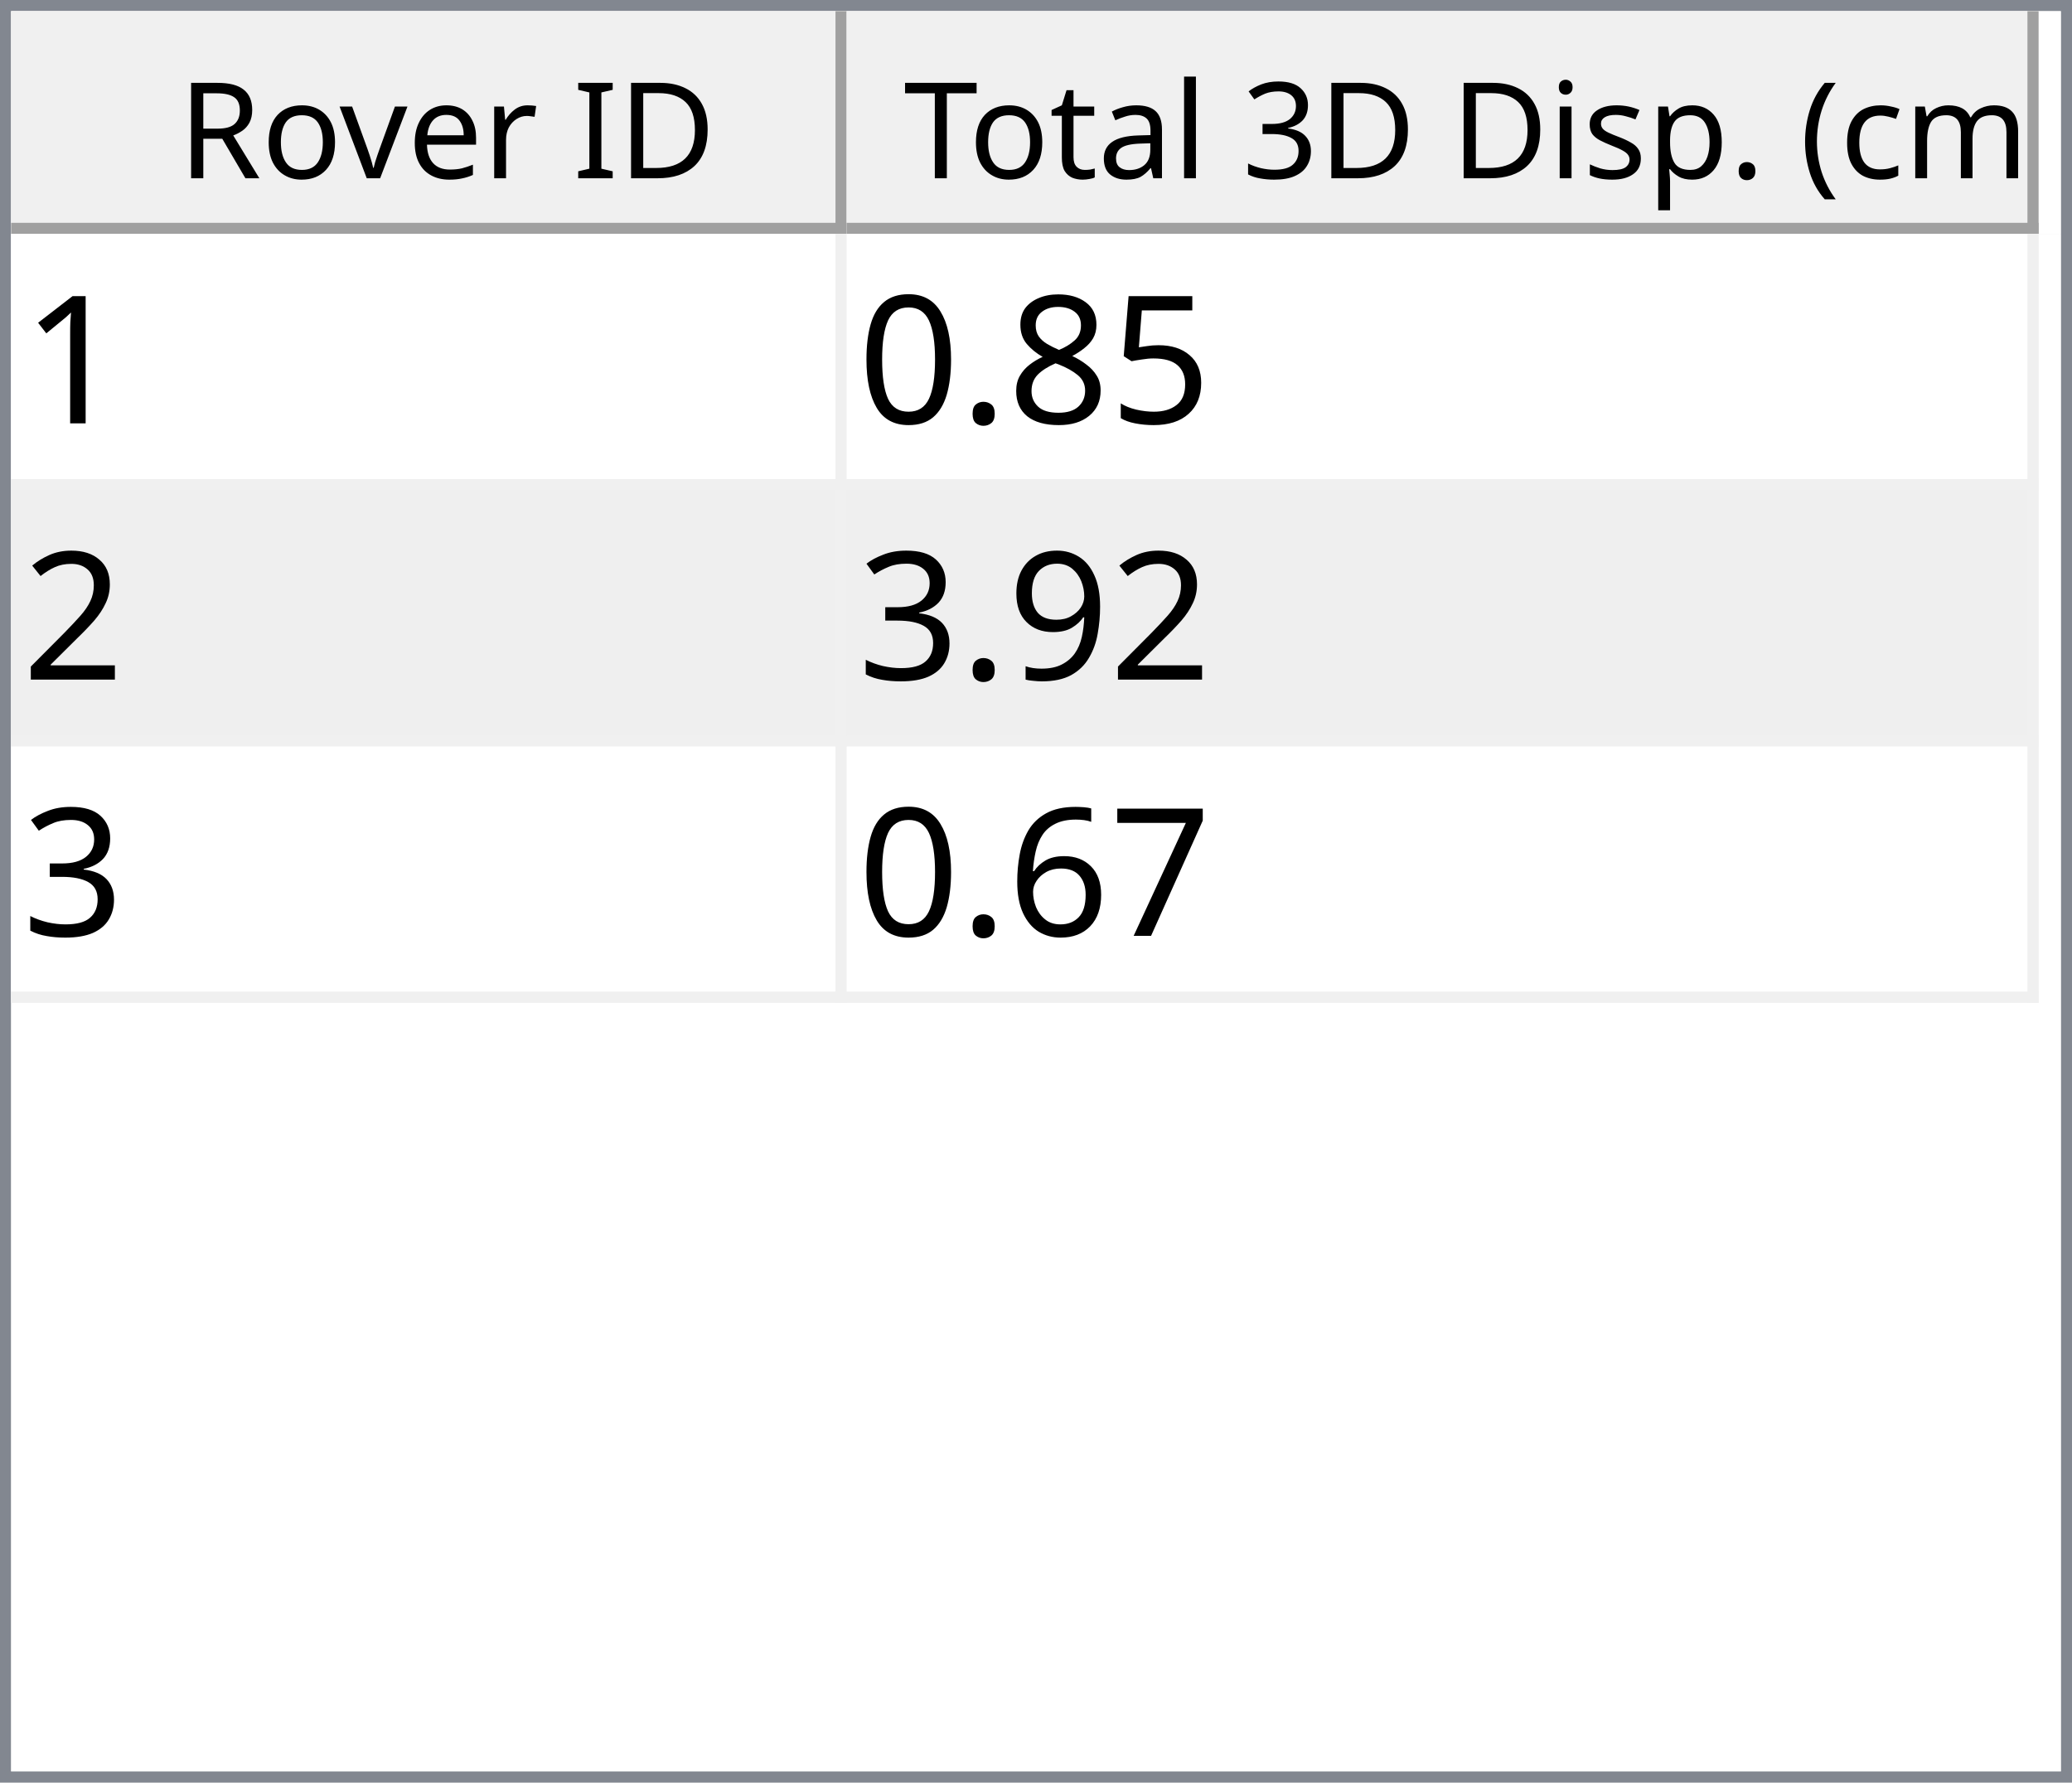
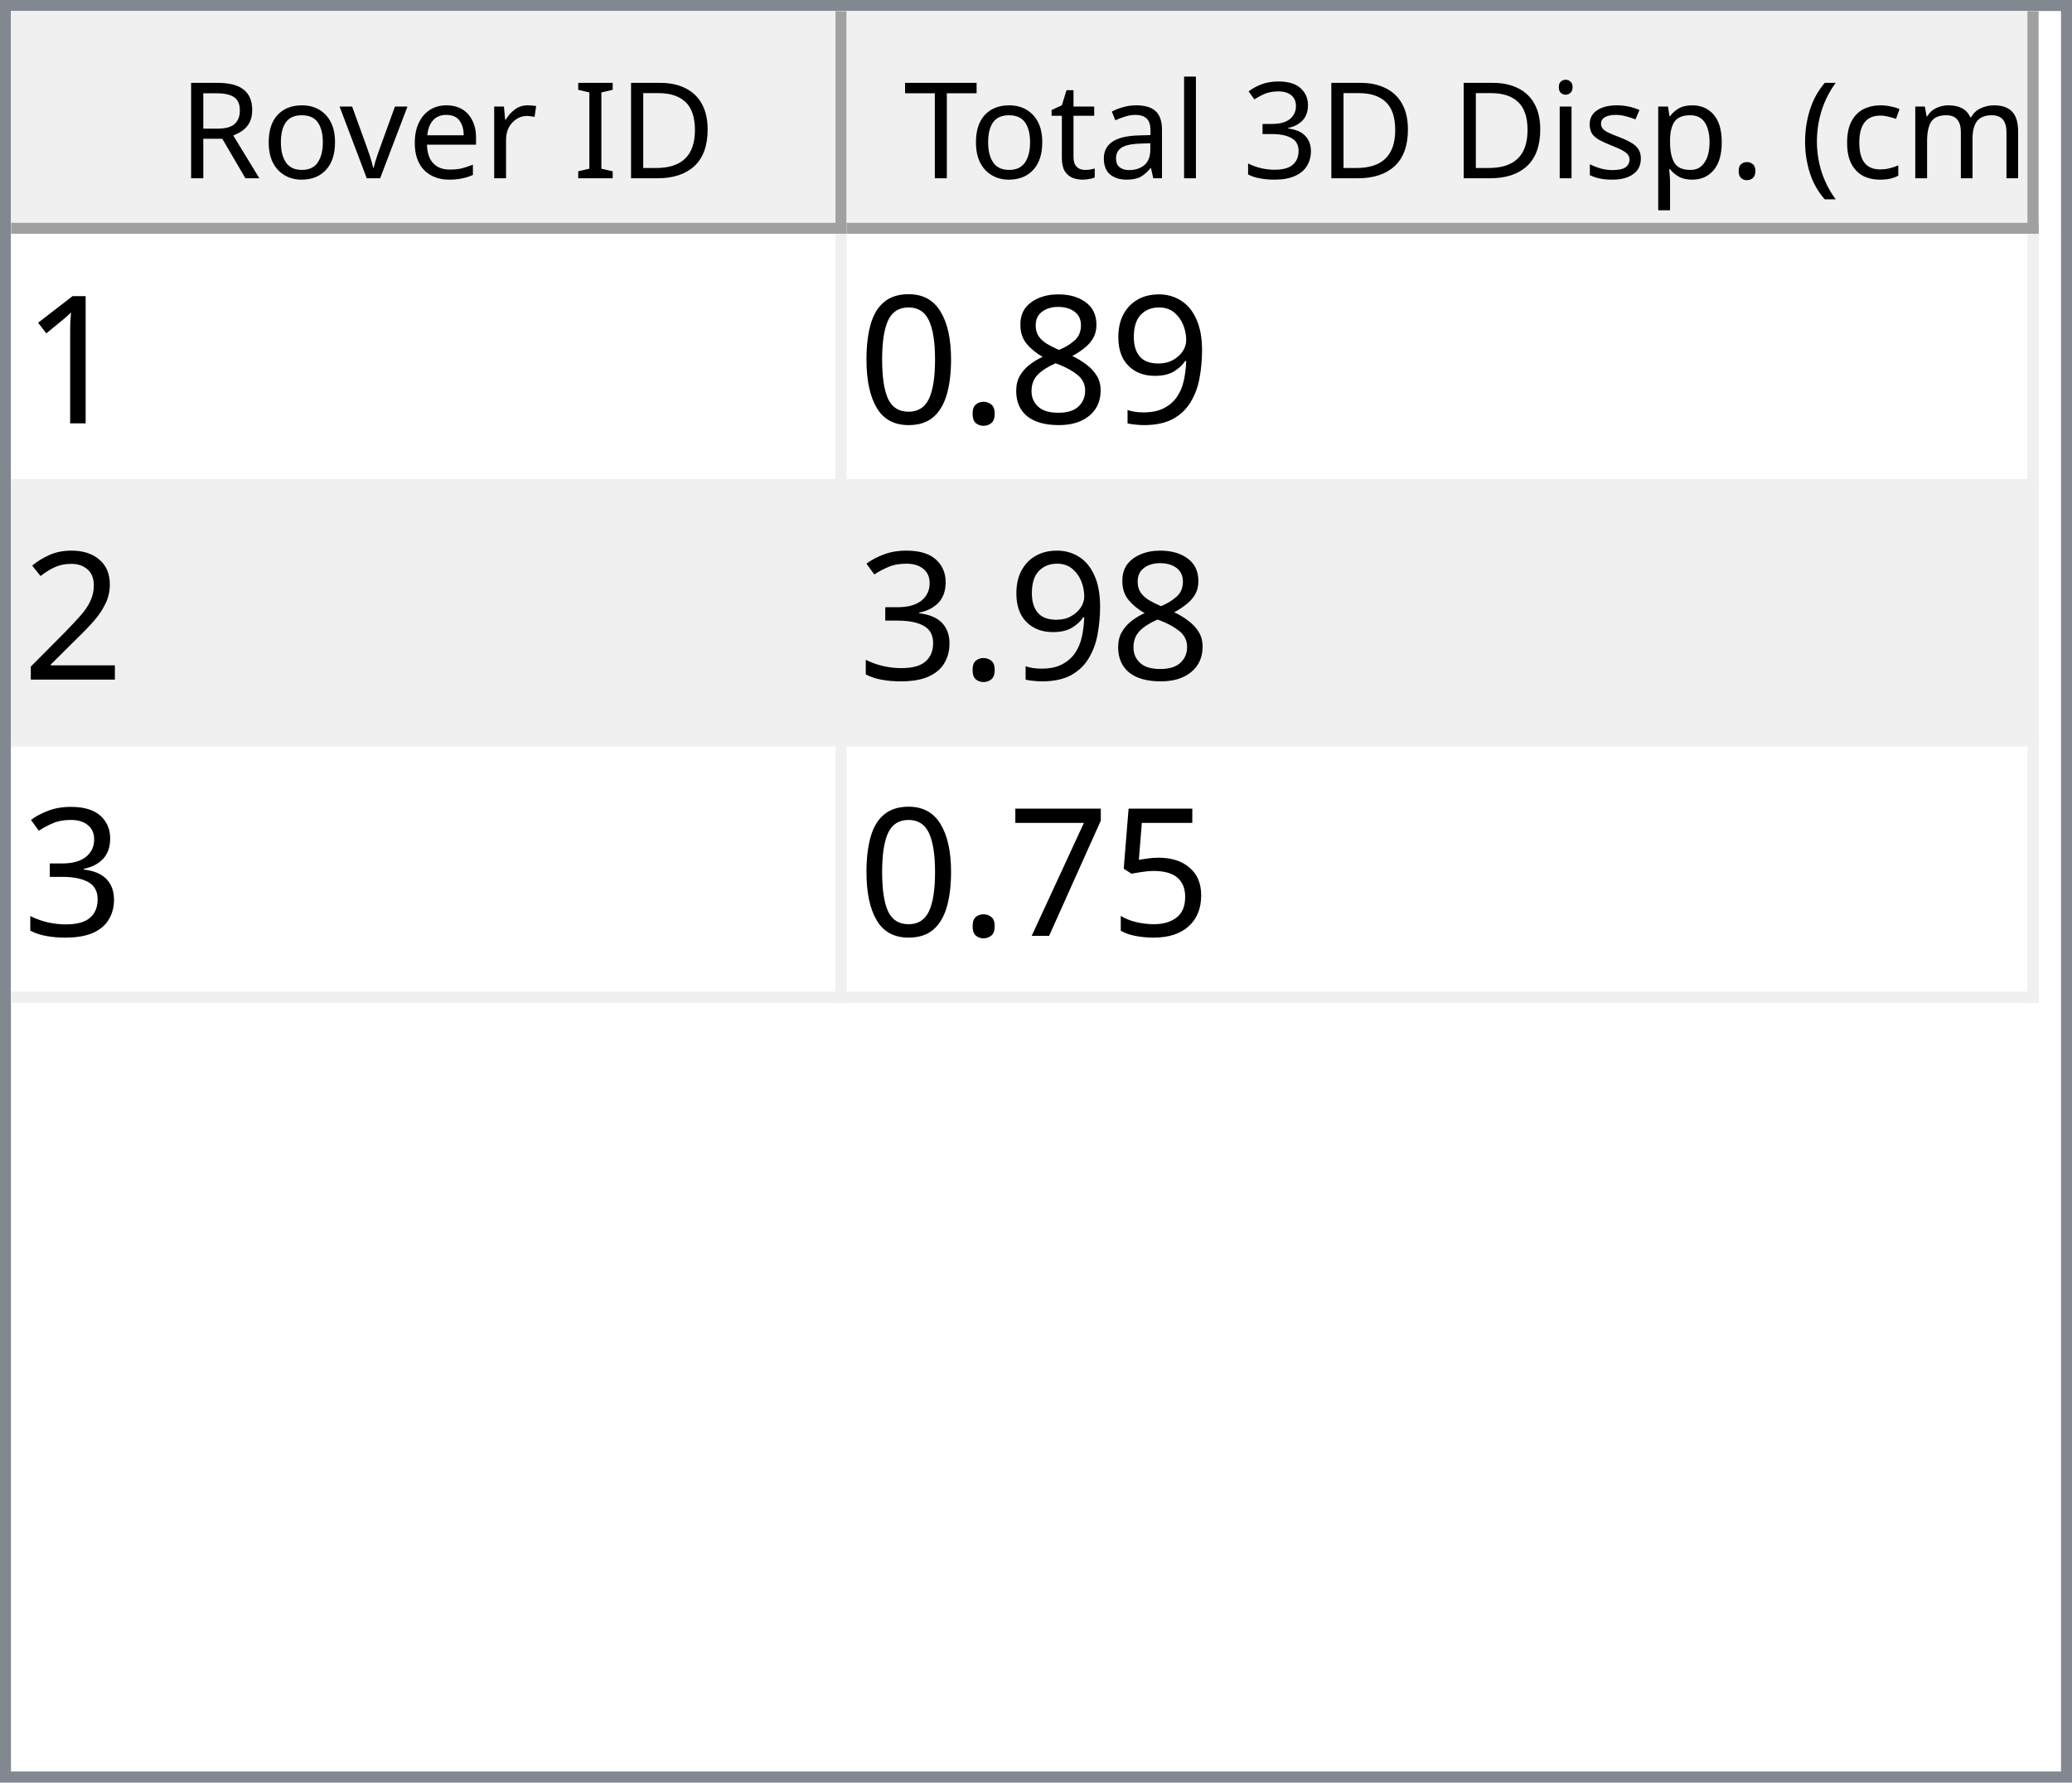
<svg xmlns="http://www.w3.org/2000/svg" style="fill-opacity:1; color-rendering:auto; color-interpolation:auto; text-rendering:auto; stroke:black; stroke-linecap:square; stroke-miterlimit:10; shape-rendering:auto; stroke-opacity:1; fill:black; stroke-dasharray:none; font-weight:normal; stroke-width:1; font-family:'Dialog'; font-style:normal; stroke-linejoin:miter; font-size:12px; stroke-dashoffset:0; image-rendering:auto;" width="186" height="160">
  <defs id="genericDefs" />
  <g>
    <defs id="defs1">
      <clipPath clipPathUnits="userSpaceOnUse" id="clipPath1">
        <path d="M0 0 L186 0 L186 160 L0 160 L0 0 Z" />
      </clipPath>
      <clipPath clipPathUnits="userSpaceOnUse" id="clipPath2">
        <path d="M0 0 L0 160 L186 160 L186 0 Z" />
      </clipPath>
      <clipPath clipPathUnits="userSpaceOnUse" id="clipPath3">
        <path d="M0 0 L0 20 L184 20 L184 0 Z" />
      </clipPath>
      <clipPath clipPathUnits="userSpaceOnUse" id="clipPath4">
        <path d="M0 0 L0 20 L75 20 L75 0 Z" />
      </clipPath>
      <clipPath clipPathUnits="userSpaceOnUse" id="clipPath5">
        <path d="M1 1 L1 19 L74 19 L74 1 Z" />
      </clipPath>
      <clipPath clipPathUnits="userSpaceOnUse" id="clipPath6">
        <path d="M0 0 L0 18 L73 18 L73 0 Z" />
      </clipPath>
      <clipPath clipPathUnits="userSpaceOnUse" id="clipPath7">
        <path d="M-0.5 -0.5 L-0.5 19.5 L74.5 19.5 L74.5 -0.5 Z" />
      </clipPath>
      <clipPath clipPathUnits="userSpaceOnUse" id="clipPath8">
        <path d="M0 0 L0 20 L107 20 L107 0 Z" />
      </clipPath>
      <clipPath clipPathUnits="userSpaceOnUse" id="clipPath9">
        <path d="M1 1 L1 19 L106 19 L106 1 Z" />
      </clipPath>
      <clipPath clipPathUnits="userSpaceOnUse" id="clipPath10">
        <path d="M0 0 L0 18 L105 18 L105 0 Z" />
      </clipPath>
      <clipPath clipPathUnits="userSpaceOnUse" id="clipPath11">
        <path d="M-0.5 -0.5 L-0.5 19.5 L106.5 19.5 L106.5 -0.5 Z" />
      </clipPath>
      <clipPath clipPathUnits="userSpaceOnUse" id="clipPath12">
        <path d="M0 0 L0 138 L184 138 L184 0 Z" />
      </clipPath>
      <clipPath clipPathUnits="userSpaceOnUse" id="clipPath13">
        <path d="M0 0 L0 69 L182 69 L182 0 Z" />
      </clipPath>
      <clipPath clipPathUnits="userSpaceOnUse" id="clipPath14">
        <path d="M-0.5 -0.5 L-0.5 68.5 L181.5 68.5 L181.5 -0.5 Z" />
      </clipPath>
      <clipPath clipPathUnits="userSpaceOnUse" id="clipPath15">
        <path d="M0 0 L0 22 L74 22 L74 0 Z" />
      </clipPath>
      <clipPath clipPathUnits="userSpaceOnUse" id="clipPath16">
        <path d="M0 0 L0 22 L106 22 L106 0 Z" />
      </clipPath>
      <font horiz-adv-x="64.551" id="font1">
        <font-face ascent="107.91" descent="25.098" units-per-em="100" style="font-style:normal; font-family:Segoe UI; font-weight:normal;" />
        <missing-glyph horiz-adv-x="64.551" d="M8.109 0 L8.109 68.266 L56.453 68.266 L56.453 0 L8.109 0 ZM15.328 7.234 L49.219 7.234 L49.219 61.031 L15.328 61.031 L15.328 7.234 Z" />
        <glyph unicode="D" horiz-adv-x="70.117" d="M9.188 0 L9.188 70.016 L28.516 70.016 Q65.531 70.016 65.531 35.891 Q65.531 19.672 55.25 9.836 Q44.969 0 27.734 0 L9.188 0 ZM17.391 62.594 L17.391 7.422 L27.828 7.422 Q41.609 7.422 49.273 14.797 Q56.938 22.172 56.938 35.688 Q56.938 62.594 28.328 62.594 L17.391 62.594 Z" />
        <glyph unicode="I" horiz-adv-x="26.611" d="M17.391 0 L9.188 0 L9.188 70.016 L17.391 70.016 L17.391 0 Z" />
        <glyph unicode=" " horiz-adv-x="27.393" d="" />
        <glyph unicode="r" horiz-adv-x="34.766" d="M34.188 41.891 Q32.078 43.5 28.125 43.5 Q23 43.5 19.555 38.672 Q16.109 33.844 16.109 25.484 L16.109 0 L8.109 0 L8.109 50 L16.109 50 L16.109 39.703 L16.312 39.703 Q18.016 44.969 21.531 47.922 Q25.047 50.875 29.391 50.875 Q32.516 50.875 34.188 50.203 L34.188 41.891 Z" />
        <glyph unicode="e" horiz-adv-x="52.295" d="M48.297 23 L12.984 23 Q13.188 14.656 17.484 10.109 Q21.781 5.562 29.297 5.562 Q37.75 5.562 44.828 11.141 L44.828 3.609 Q38.234 -1.172 27.391 -1.172 Q16.797 -1.172 10.742 5.641 Q4.688 12.453 4.688 24.812 Q4.688 36.469 11.305 43.82 Q17.922 51.172 27.734 51.172 Q37.547 51.172 42.922 44.828 Q48.297 38.484 48.297 27.203 L48.297 23 ZM40.094 29.781 Q40.047 36.719 36.75 40.578 Q33.453 44.438 27.594 44.438 Q21.922 44.438 17.969 40.383 Q14.016 36.328 13.094 29.781 L40.094 29.781 Z" />
        <glyph unicode="v" horiz-adv-x="47.9" d="M47.406 50 L27.484 0 L19.625 0 L0.688 50 L9.469 50 L22.172 13.672 Q23.578 9.672 23.922 6.688 L24.125 6.688 Q24.609 10.453 25.688 13.484 L38.969 50 L47.406 50 Z" />
        <glyph unicode="o" horiz-adv-x="58.594" d="M29 -1.172 Q17.922 -1.172 11.305 5.836 Q4.688 12.844 4.688 24.422 Q4.688 37.016 11.57 44.094 Q18.453 51.172 30.172 51.172 Q41.359 51.172 47.633 44.289 Q53.906 37.406 53.906 25.203 Q53.906 13.234 47.141 6.031 Q40.375 -1.172 29 -1.172 ZM29.594 44.438 Q21.875 44.438 17.383 39.188 Q12.891 33.938 12.891 24.703 Q12.891 15.828 17.43 10.695 Q21.969 5.562 29.594 5.562 Q37.359 5.562 41.531 10.594 Q45.703 15.625 45.703 24.906 Q45.703 34.281 41.531 39.359 Q37.359 44.438 29.594 44.438 Z" />
        <glyph unicode="R" horiz-adv-x="59.814" d="M59.375 0 L49.609 0 L37.891 19.625 Q36.281 22.359 34.766 24.289 Q33.25 26.219 31.664 27.438 Q30.078 28.656 28.25 29.219 Q26.422 29.781 24.125 29.781 L17.391 29.781 L17.391 0 L9.188 0 L9.188 70.016 L30.078 70.016 Q34.672 70.016 38.555 68.867 Q42.438 67.719 45.289 65.375 Q48.141 63.031 49.758 59.547 Q51.375 56.062 51.375 51.375 Q51.375 47.703 50.273 44.656 Q49.172 41.609 47.148 39.211 Q45.125 36.812 42.266 35.133 Q39.406 33.453 35.844 32.516 L35.844 32.328 Q37.594 31.547 38.891 30.547 Q40.188 29.547 41.359 28.18 Q42.531 26.812 43.68 25.078 Q44.828 23.344 46.234 21.047 L59.375 0 ZM17.391 62.594 L17.391 37.203 L28.516 37.203 Q31.594 37.203 34.203 38.133 Q36.812 39.062 38.719 40.797 Q40.625 42.531 41.703 45.047 Q42.781 47.562 42.781 50.688 Q42.781 56.297 39.141 59.445 Q35.5 62.594 28.609 62.594 L17.391 62.594 Z" />
        <glyph unicode=")" horiz-adv-x="30.176" d="M8.297 -15.922 L1.172 -15.922 Q16.406 2.344 16.406 26.812 Q16.406 51.469 1.078 70.016 L8.297 70.016 Q23.531 52.156 23.531 26.703 Q23.531 1.375 8.297 -15.922 Z" />
        <glyph unicode="m" horiz-adv-x="86.133" d="M79.109 0 L71.094 0 L71.094 28.719 Q71.094 37.016 68.531 40.727 Q65.969 44.438 59.906 44.438 Q54.781 44.438 51.195 39.75 Q47.609 35.062 47.609 28.516 L47.609 0 L39.594 0 L39.594 29.688 Q39.594 44.438 28.219 44.438 Q22.953 44.438 19.531 40.016 Q16.109 35.594 16.109 28.516 L16.109 0 L8.109 0 L8.109 50 L16.109 50 L16.109 42.094 L16.312 42.094 Q21.625 51.172 31.844 51.172 Q36.969 51.172 40.773 48.312 Q44.578 45.453 46 40.828 Q51.562 51.172 62.594 51.172 Q79.109 51.172 79.109 30.812 L79.109 0 Z" />
        <glyph unicode="c" horiz-adv-x="46.191" d="M42.188 2.297 Q36.422 -1.172 28.516 -1.172 Q17.828 -1.172 11.258 5.789 Q4.688 12.75 4.688 23.828 Q4.688 36.188 11.766 43.68 Q18.844 51.172 30.672 51.172 Q37.25 51.172 42.281 48.734 L42.281 40.531 Q36.719 44.438 30.375 44.438 Q22.703 44.438 17.797 38.945 Q12.891 33.453 12.891 24.516 Q12.891 15.719 17.508 10.641 Q22.125 5.562 29.891 5.562 Q36.422 5.562 42.188 9.906 L42.188 2.297 Z" />
        <glyph unicode="(" horiz-adv-x="30.176" d="M29.109 -15.922 L21.969 -15.922 Q6.844 1.375 6.844 26.703 Q6.844 52.156 21.969 70.016 L29.203 70.016 Q13.875 51.469 13.875 26.812 Q13.875 2.344 29.109 -15.922 Z" />
        <glyph unicode="." horiz-adv-x="21.68" d="M10.891 -1.078 Q8.641 -1.078 7.055 0.539 Q5.469 2.156 5.469 4.391 Q5.469 6.641 7.055 8.273 Q8.641 9.906 10.891 9.906 Q13.188 9.906 14.797 8.273 Q16.406 6.641 16.406 4.391 Q16.406 2.156 14.797 0.539 Q13.188 -1.078 10.891 -1.078 Z" />
        <glyph unicode="p" horiz-adv-x="58.789" d="M16.312 7.234 L16.109 7.234 L16.109 -23 L8.109 -23 L8.109 50 L16.109 50 L16.109 41.219 L16.312 41.219 Q22.219 51.172 33.594 51.172 Q43.266 51.172 48.688 44.461 Q54.109 37.75 54.109 26.469 Q54.109 13.922 48 6.375 Q41.891 -1.172 31.297 -1.172 Q21.578 -1.172 16.312 7.234 ZM16.109 27.391 L16.109 20.406 Q16.109 14.203 20.141 9.883 Q24.172 5.562 30.375 5.562 Q37.641 5.562 41.773 11.133 Q45.906 16.703 45.906 26.609 Q45.906 34.969 42.047 39.703 Q38.188 44.438 31.594 44.438 Q24.609 44.438 20.359 39.578 Q16.109 34.719 16.109 27.391 Z" />
        <glyph unicode="s" horiz-adv-x="42.432" d="M5.078 1.812 L5.078 10.406 Q11.625 5.562 19.484 5.562 Q30.031 5.562 30.031 12.594 Q30.031 14.594 29.125 15.992 Q28.219 17.391 26.68 18.461 Q25.141 19.531 23.07 20.383 Q21 21.234 18.609 22.172 Q15.281 23.484 12.766 24.828 Q10.25 26.172 8.57 27.859 Q6.891 29.547 6.031 31.695 Q5.172 33.844 5.172 36.719 Q5.172 40.234 6.789 42.945 Q8.406 45.656 11.086 47.484 Q13.766 49.312 17.211 50.242 Q20.656 51.172 24.312 51.172 Q30.812 51.172 35.938 48.922 L35.938 40.828 Q30.422 44.438 23.25 44.438 Q21 44.438 19.195 43.922 Q17.391 43.406 16.094 42.477 Q14.797 41.547 14.086 40.258 Q13.375 38.969 13.375 37.406 Q13.375 35.453 14.086 34.133 Q14.797 32.812 16.164 31.789 Q17.531 30.766 19.484 29.938 Q21.438 29.109 23.922 28.125 Q27.25 26.859 29.883 25.516 Q32.516 24.172 34.375 22.484 Q36.234 20.797 37.234 18.602 Q38.234 16.406 38.234 13.375 Q38.234 9.672 36.602 6.938 Q34.969 4.203 32.234 2.398 Q29.5 0.594 25.93 -0.289 Q22.359 -1.172 18.453 -1.172 Q10.75 -1.172 5.078 1.812 Z" />
        <glyph unicode="i" horiz-adv-x="24.219" d="M12.203 62.703 Q10.062 62.703 8.547 64.164 Q7.031 65.625 7.031 67.875 Q7.031 70.125 8.547 71.609 Q10.062 73.094 12.203 73.094 Q14.406 73.094 15.945 71.609 Q17.484 70.125 17.484 67.875 Q17.484 65.719 15.945 64.211 Q14.406 62.703 12.203 62.703 ZM16.109 0 L8.109 0 L8.109 50 L16.109 50 L16.109 0 Z" />
        <glyph unicode="3" horiz-adv-x="53.906" d="M46.531 19.828 Q46.531 15.094 44.75 11.211 Q42.969 7.328 39.719 4.57 Q36.469 1.812 31.93 0.297 Q27.391 -1.219 21.922 -1.219 Q11.922 -1.219 6 2.594 L6 11.188 Q13.094 5.609 22.219 5.609 Q25.875 5.609 28.828 6.539 Q31.781 7.469 33.906 9.227 Q36.031 10.984 37.18 13.477 Q38.328 15.969 38.328 19.094 Q38.328 32.812 18.797 32.812 L12.984 32.812 L12.984 39.594 L18.5 39.594 Q35.797 39.594 35.797 52.484 Q35.797 64.406 22.609 64.406 Q15.188 64.406 8.688 59.422 L8.688 67.188 Q15.375 71.188 24.609 71.188 Q29 71.188 32.57 69.969 Q36.141 68.75 38.68 66.555 Q41.219 64.359 42.609 61.281 Q44 58.203 44 54.5 Q44 40.672 30.031 36.719 L30.031 36.531 Q33.594 36.141 36.625 34.797 Q39.656 33.453 41.852 31.305 Q44.047 29.156 45.289 26.25 Q46.531 23.344 46.531 19.828 Z" />
        <glyph unicode="l" horiz-adv-x="24.219" d="M16.109 0 L8.109 0 L8.109 74.031 L16.109 74.031 L16.109 0 Z" />
        <glyph unicode="a" horiz-adv-x="50.879" d="M43.891 0 L35.891 0 L35.891 7.812 L35.688 7.812 Q30.469 -1.172 20.312 -1.172 Q12.844 -1.172 8.617 2.781 Q4.391 6.734 4.391 13.281 Q4.391 27.297 20.906 29.594 L35.891 31.688 Q35.891 44.438 25.594 44.438 Q16.547 44.438 9.281 38.281 L9.281 46.484 Q16.656 51.172 26.266 51.172 Q43.891 51.172 43.891 32.516 L43.891 0 ZM35.891 25.297 L23.828 23.641 Q18.266 22.859 15.43 20.875 Q12.594 18.891 12.594 13.875 Q12.594 10.203 15.211 7.883 Q17.828 5.562 22.172 5.562 Q28.125 5.562 32.008 9.742 Q35.891 13.922 35.891 20.312 L35.891 25.297 Z" />
        <glyph unicode="t" horiz-adv-x="33.887" d="M31.297 0.484 Q28.469 -1.078 23.828 -1.078 Q10.688 -1.078 10.688 13.578 L10.688 43.172 L2.094 43.172 L2.094 50 L10.688 50 L10.688 62.203 L18.703 64.797 L18.703 50 L31.297 50 L31.297 43.172 L18.703 43.172 L18.703 14.984 Q18.703 9.969 20.414 7.82 Q22.125 5.672 26.078 5.672 Q29.109 5.672 31.297 7.328 L31.297 0.484 Z" />
        <glyph unicode="T" horiz-adv-x="52.393" d="M50.594 62.594 L30.375 62.594 L30.375 0 L22.172 0 L22.172 62.594 L2 62.594 L2 70.016 L50.594 70.016 L50.594 62.594 Z" />
      </font>
      <font horiz-adv-x="75.0" id="font2">
        <font-face ascent="100.537" descent="21.973" units-per-em="100" style="font-style:normal; font-family:sans-serif; font-weight:normal;" />
        <missing-glyph horiz-adv-x="75.0" d="M12.5 0 L12.5 62.5 L62.5 62.5 L62.5 0 L12.5 0 ZM14.062 1.562 L60.938 1.562 L60.938 60.938 L14.062 60.938 L14.062 1.562 Z" />
        <glyph unicode="1" horiz-adv-x="55.615" d="M37.25 0 L28.469 0 L28.469 56 Q25.297 52.984 20.141 49.953 Q14.984 46.922 10.891 45.406 L10.891 53.906 Q18.266 57.375 23.781 62.305 Q29.297 67.234 31.594 71.875 L37.25 71.875 L37.25 0 Z" />
-         <glyph unicode="5" horiz-adv-x="55.615" d="M4.156 18.75 L13.375 19.531 Q14.406 12.797 18.141 9.398 Q21.875 6 27.156 6 Q33.5 6 37.891 10.789 Q42.281 15.578 42.281 23.484 Q42.281 31 38.062 35.352 Q33.844 39.703 27 39.703 Q22.75 39.703 19.336 37.773 Q15.922 35.844 13.969 32.766 L5.719 33.844 L12.641 70.609 L48.25 70.609 L48.25 62.203 L19.672 62.203 L15.828 42.969 Q22.266 47.469 29.344 47.469 Q38.719 47.469 45.164 40.969 Q51.609 34.469 51.609 24.266 Q51.609 14.547 45.953 7.469 Q39.062 -1.219 27.156 -1.219 Q17.391 -1.219 11.211 4.25 Q5.031 9.719 4.156 18.75 Z" />
+         <glyph unicode="9" horiz-adv-x="55.615" d="M5.469 16.547 L13.922 17.328 Q14.984 11.375 18.016 8.688 Q21.047 6 25.781 6 Q29.828 6 32.883 7.859 Q35.938 9.719 37.891 12.82 Q39.844 15.922 41.164 21.195 Q42.484 26.469 42.484 31.938 Q42.484 32.516 42.438 33.688 Q39.797 29.5 35.234 26.883 Q30.672 24.266 25.344 24.266 Q16.453 24.266 10.305 30.711 Q4.156 37.156 4.156 47.703 Q4.156 58.594 10.578 65.234 Q17 71.875 26.656 71.875 Q33.641 71.875 39.43 68.117 Q45.219 64.359 48.219 57.398 Q51.219 50.438 51.219 37.25 Q51.219 23.531 48.242 15.406 Q45.266 7.281 39.383 3.031 Q33.5 -1.219 25.594 -1.219 Q17.188 -1.219 11.867 3.445 Q6.547 8.109 5.469 16.547 ZM41.453 48.141 Q41.453 55.719 37.43 60.156 Q33.406 64.594 27.734 64.594 Q21.875 64.594 17.531 59.812 Q13.188 55.031 13.188 47.406 Q13.188 40.578 17.312 36.305 Q21.438 32.031 27.484 32.031 Q33.594 32.031 37.523 36.305 Q41.453 40.578 41.453 48.141 Z" />
        <glyph unicode="8" horiz-adv-x="55.615" d="M17.672 38.812 Q12.203 40.828 9.57 44.539 Q6.938 48.25 6.938 53.422 Q6.938 61.234 12.555 66.555 Q18.172 71.875 27.484 71.875 Q36.859 71.875 42.578 66.43 Q48.297 60.984 48.297 53.172 Q48.297 48.188 45.68 44.508 Q43.062 40.828 37.75 38.812 Q44.344 36.672 47.781 31.883 Q51.219 27.094 51.219 20.453 Q51.219 11.281 44.727 5.031 Q38.234 -1.219 27.641 -1.219 Q17.047 -1.219 10.547 5.055 Q4.047 11.328 4.047 20.703 Q4.047 27.688 7.594 32.398 Q11.141 37.109 17.672 38.812 ZM15.922 53.719 Q15.922 48.641 19.195 45.414 Q22.469 42.188 27.688 42.188 Q32.766 42.188 36.016 45.383 Q39.266 48.578 39.266 53.219 Q39.266 58.062 35.914 61.359 Q32.562 64.656 27.594 64.656 Q22.562 64.656 19.242 61.43 Q15.922 58.203 15.922 53.719 ZM13.094 20.656 Q13.094 16.891 14.875 13.375 Q16.656 9.859 20.172 7.93 Q23.688 6 27.734 6 Q34.031 6 38.133 10.055 Q42.234 14.109 42.234 20.359 Q42.234 26.703 38.016 30.859 Q33.797 35.016 27.438 35.016 Q21.234 35.016 17.164 30.914 Q13.094 26.812 13.094 20.656 Z" />
        <glyph unicode="." horiz-adv-x="27.783" d="M9.078 0 L9.078 10.016 L19.094 10.016 L19.094 0 L9.078 0 Z" />
        <glyph unicode="0" horiz-adv-x="55.615" d="M4.156 35.297 Q4.156 48 6.766 55.742 Q9.375 63.484 14.523 67.68 Q19.672 71.875 27.484 71.875 Q33.25 71.875 37.594 69.555 Q41.938 67.234 44.773 62.867 Q47.609 58.5 49.219 52.227 Q50.828 45.953 50.828 35.297 Q50.828 22.703 48.242 14.969 Q45.656 7.234 40.508 3.008 Q35.359 -1.219 27.484 -1.219 Q17.141 -1.219 11.234 6.203 Q4.156 15.141 4.156 35.297 ZM13.188 35.297 Q13.188 17.672 17.312 11.836 Q21.438 6 27.484 6 Q33.547 6 37.672 11.859 Q41.797 17.719 41.797 35.297 Q41.797 52.984 37.672 58.789 Q33.547 64.594 27.391 64.594 Q21.344 64.594 17.719 59.469 Q13.188 52.938 13.188 35.297 Z" />
        <glyph unicode="2" horiz-adv-x="55.615" d="M50.344 8.453 L50.344 0 L3.031 0 Q2.938 3.172 4.047 6.109 Q5.859 10.938 9.836 15.625 Q13.812 20.312 21.344 26.469 Q33.016 36.031 37.117 41.625 Q41.219 47.219 41.219 52.203 Q41.219 57.422 37.477 61.008 Q33.734 64.594 27.734 64.594 Q21.391 64.594 17.578 60.789 Q13.766 56.984 13.719 50.25 L4.688 51.172 Q5.609 61.281 11.664 66.578 Q17.719 71.875 27.938 71.875 Q38.234 71.875 44.242 66.164 Q50.25 60.453 50.25 52 Q50.25 47.703 48.492 43.555 Q46.734 39.406 42.656 34.812 Q38.578 30.219 29.109 22.219 Q21.188 15.578 18.945 13.211 Q16.703 10.844 15.234 8.453 L50.344 8.453 Z" />
-         <glyph unicode="9" horiz-adv-x="55.615" d="M5.469 16.547 L13.922 17.328 Q14.984 11.375 18.016 8.688 Q21.047 6 25.781 6 Q29.828 6 32.883 7.859 Q35.938 9.719 37.891 12.82 Q39.844 15.922 41.164 21.195 Q42.484 26.469 42.484 31.938 Q42.484 32.516 42.438 33.688 Q39.797 29.5 35.234 26.883 Q30.672 24.266 25.344 24.266 Q16.453 24.266 10.305 30.711 Q4.156 37.156 4.156 47.703 Q4.156 58.594 10.578 65.234 Q17 71.875 26.656 71.875 Q33.641 71.875 39.43 68.117 Q45.219 64.359 48.219 57.398 Q51.219 50.438 51.219 37.25 Q51.219 23.531 48.242 15.406 Q45.266 7.281 39.383 3.031 Q33.5 -1.219 25.594 -1.219 Q17.188 -1.219 11.867 3.445 Q6.547 8.109 5.469 16.547 ZM41.453 48.141 Q41.453 55.719 37.43 60.156 Q33.406 64.594 27.734 64.594 Q21.875 64.594 17.531 59.812 Q13.188 55.031 13.188 47.406 Q13.188 40.578 17.312 36.305 Q21.438 32.031 27.484 32.031 Q33.594 32.031 37.523 36.305 Q41.453 40.578 41.453 48.141 Z" />
        <glyph unicode="3" horiz-adv-x="55.615" d="M4.203 18.891 L12.984 20.062 Q14.5 12.594 18.141 9.297 Q21.781 6 27 6 Q33.203 6 37.477 10.297 Q41.75 14.594 41.75 20.953 Q41.75 27 37.797 30.93 Q33.844 34.859 27.734 34.859 Q25.25 34.859 21.531 33.891 L22.516 41.609 Q23.391 41.5 23.922 41.5 Q29.547 41.5 34.039 44.43 Q38.531 47.359 38.531 53.469 Q38.531 58.297 35.258 61.477 Q31.984 64.656 26.812 64.656 Q21.688 64.656 18.266 61.43 Q14.844 58.203 13.875 51.766 L5.078 53.328 Q6.688 62.156 12.398 67.016 Q18.109 71.875 26.609 71.875 Q32.469 71.875 37.398 69.359 Q42.328 66.844 44.945 62.5 Q47.562 58.156 47.562 53.266 Q47.562 48.641 45.07 44.828 Q42.578 41.016 37.703 38.766 Q44.047 37.312 47.562 32.695 Q51.078 28.078 51.078 21.141 Q51.078 11.766 44.242 5.25 Q37.406 -1.266 26.953 -1.266 Q17.531 -1.266 11.305 4.352 Q5.078 9.969 4.203 18.891 Z" />
+         <glyph unicode="5" horiz-adv-x="55.615" d="M4.156 18.75 L13.375 19.531 Q14.406 12.797 18.141 9.398 Q21.875 6 27.156 6 Q33.5 6 37.891 10.789 Q42.281 15.578 42.281 23.484 Q42.281 31 38.062 35.352 Q33.844 39.703 27 39.703 Q22.75 39.703 19.336 37.773 Q15.922 35.844 13.969 32.766 L5.719 33.844 L12.641 70.609 L48.25 70.609 L48.25 62.203 L19.672 62.203 L15.828 42.969 Q22.266 47.469 29.344 47.469 Q38.719 47.469 45.164 40.969 Q51.609 34.469 51.609 24.266 Q51.609 14.547 45.953 7.469 Q39.062 -1.219 27.156 -1.219 Q17.391 -1.219 11.211 4.25 Q5.031 9.719 4.156 18.75 Z" />
        <glyph unicode="7" horiz-adv-x="55.615" d="M4.734 62.203 L4.734 70.656 L51.078 70.656 L51.078 63.812 Q44.234 56.547 37.523 44.484 Q30.812 32.422 27.156 19.672 Q24.516 10.688 23.781 0 L14.75 0 Q14.891 8.453 18.062 20.414 Q21.234 32.375 27.172 43.484 Q33.109 54.594 39.797 62.203 L4.734 62.203 Z" />
-         <glyph unicode="6" horiz-adv-x="55.615" d="M49.75 54.047 L41.016 53.375 Q39.844 58.547 37.703 60.891 Q34.125 64.656 28.906 64.656 Q24.703 64.656 21.531 62.312 Q17.391 59.281 14.992 53.469 Q12.594 47.656 12.5 36.922 Q15.672 41.75 20.266 44.094 Q24.859 46.438 29.891 46.438 Q38.672 46.438 44.852 39.969 Q51.031 33.5 51.031 23.25 Q51.031 16.5 48.125 10.719 Q45.219 4.938 40.141 1.859 Q35.062 -1.219 28.609 -1.219 Q17.625 -1.219 10.695 6.859 Q3.766 14.938 3.766 33.5 Q3.766 54.25 11.422 63.672 Q18.109 71.875 29.438 71.875 Q37.891 71.875 43.289 67.141 Q48.688 62.406 49.75 54.047 ZM13.875 23.188 Q13.875 18.656 15.797 14.508 Q17.719 10.359 21.188 8.18 Q24.656 6 28.469 6 Q34.031 6 38.039 10.492 Q42.047 14.984 42.047 22.703 Q42.047 30.125 38.086 34.398 Q34.125 38.672 28.125 38.672 Q22.172 38.672 18.023 34.398 Q13.875 30.125 13.875 23.188 Z" />
      </font>
    </defs>
    <g style="fill:white; stroke:white;">
      <rect x="0" y="0" width="186" style="clip-path:url(#clipPath1); stroke:none;" height="160" />
    </g>
    <g style="fill:white; text-rendering:optimizeSpeed; color-rendering:optimizeSpeed; image-rendering:optimizeSpeed; shape-rendering:crispEdges; stroke:white; color-interpolation:sRGB;">
      <rect x="0" width="186" height="160" y="0" style="stroke:none;" />
      <path style="stroke:none;" d="M0 160 L186 160 L186 0 L0 0 Z" />
    </g>
    <g style="fill:rgb(240,240,240); font-family:'Segoe UI'; stroke:rgb(240,240,240);">
      <rect x="0" y="0" width="186" style="clip-path:url(#clipPath2); stroke:none;" height="160" />
    </g>
    <g style="fill:rgb(130,135,144); font-family:'Segoe UI'; stroke:rgb(130,135,144);">
      <path d="M0 0 L186 0 L186 160 L0 160 L0 0 ZM1 1 L185 1 L185 159 L1 159 L1 1 Z" style="fill-rule:evenodd; clip-path:url(#clipPath2); stroke:none;" />
    </g>
    <g style="fill:white; font-family:'Segoe UI'; stroke:white;" transform="translate(1,1)">
      <rect x="0" y="0" width="184" style="clip-path:url(#clipPath3); stroke:none;" height="20" />
    </g>
    <g style="fill:rgb(240,240,240); font-family:'Segoe UI'; stroke:rgb(240,240,240);" transform="translate(1,1)">
      <rect x="0" y="0" width="75" style="clip-path:url(#clipPath4); stroke:none;" height="20" />
    </g>
    <g style="font-family:'Segoe UI';" transform="translate(2,2)">
      <text x="14" xml:space="preserve" y="14" style="clip-path:url(#clipPath6); stroke:none;">Rover ID</text>
    </g>
    <g style="fill:rgb(160,160,160); font-family:'Segoe UI'; stroke:rgb(160,160,160); stroke-linejoin:bevel;" transform="translate(1.5,1.5)">
      <line x1="74" x2="74" y1="0" style="fill:none; clip-path:url(#clipPath7);" y2="19" />
    </g>
    <g style="fill:rgb(160,160,160); font-family:'Segoe UI'; stroke:rgb(160,160,160); stroke-linejoin:bevel;" transform="matrix(1,0,0,1,1,1) translate(0.5,0.5)">
      <line x1="0" x2="74" y1="19" style="fill:none; clip-path:url(#clipPath7);" y2="19" />
    </g>
    <g style="fill:rgb(240,240,240); font-family:'Segoe UI'; stroke:rgb(240,240,240);" transform="translate(76,1)">
      <rect x="0" y="0" width="107" style="clip-path:url(#clipPath8); stroke:none;" height="20" />
    </g>
    <g style="font-family:'Segoe UI';" transform="translate(77,2)">
      <text x="1" xml:space="preserve" y="14" style="clip-path:url(#clipPath10); stroke:none;"> Total 3D Disp. (cm)</text>
    </g>
    <g style="fill:rgb(160,160,160); font-family:'Segoe UI'; stroke:rgb(160,160,160); stroke-linejoin:bevel;" transform="translate(76.5,1.5)">
      <line x1="106" x2="106" y1="0" style="fill:none; clip-path:url(#clipPath11);" y2="19" />
    </g>
    <g style="fill:rgb(160,160,160); font-family:'Segoe UI'; stroke:rgb(160,160,160); stroke-linejoin:bevel;" transform="matrix(1,0,0,1,76,1) translate(0.5,0.5)">
      <line x1="0" x2="106" y1="19" style="fill:none; clip-path:url(#clipPath11);" y2="19" />
    </g>
    <g style="fill:white; font-family:'Segoe UI'; stroke:white;" transform="translate(1,21)">
      <rect x="0" y="0" width="184" style="clip-path:url(#clipPath12); stroke:none;" height="138" />
    </g>
    <g style="fill:rgb(240,240,240); font-size:16px; font-family:sans-serif; stroke:rgb(240,240,240);" transform="translate(1,21)">
      <rect x="0" y="0" width="182" style="clip-path:url(#clipPath13); stroke:none;" height="69" />
      <line transform="translate(0.5,0.5)" x1="0" x2="181" y1="22" style="clip-path:url(#clipPath14); fill:none; stroke-linejoin:bevel;" y2="22" />
    </g>
    <g transform="matrix(1,0,0,1,1,21) translate(0.5,0.5)" style="fill:rgb(240,240,240); font-size:16px; font-family:sans-serif; stroke:rgb(240,240,240); stroke-linejoin:bevel;">
      <line x1="0" x2="181" y1="45" style="fill:none; clip-path:url(#clipPath14);" y2="45" />
    </g>
    <g transform="matrix(1,0,0,1,1,21) translate(0.5,0.5)" style="fill:rgb(240,240,240); font-size:16px; font-family:sans-serif; stroke:rgb(240,240,240); stroke-linejoin:bevel;">
      <line x1="0" x2="181" y1="68" style="fill:none; clip-path:url(#clipPath14);" y2="68" />
    </g>
    <g transform="matrix(1,0,0,1,1,21) translate(0.5,0.5)" style="fill:rgb(240,240,240); font-size:16px; font-family:sans-serif; stroke:rgb(240,240,240); stroke-linejoin:bevel;">
      <line x1="74" x2="74" y1="0" style="fill:none; clip-path:url(#clipPath14);" y2="68" />
    </g>
    <g transform="matrix(1,0,0,1,1,21) translate(0.5,0.5)" style="fill:rgb(240,240,240); font-size:16px; font-family:sans-serif; stroke:rgb(240,240,240); stroke-linejoin:bevel;">
      <line x1="181" x2="181" y1="0" style="fill:none; clip-path:url(#clipPath14);" y2="68" />
    </g>
    <g style="fill:white; font-size:16px; font-family:sans-serif; stroke:white;" transform="matrix(1,0,0,1,1,21)">
      <rect x="0" y="0" width="74" style="clip-path:url(#clipPath15); stroke:none;" height="22" />
      <text x="1" y="17" style="fill:black; clip-path:url(#clipPath15); stroke:none;" xml:space="preserve">1</text>
    </g>
    <g style="fill:white; font-size:16px; font-family:sans-serif; stroke:white;" transform="matrix(1,0,0,1,1,21) translate(75,0)">
      <rect x="0" y="0" width="106" style="clip-path:url(#clipPath16); stroke:none;" height="22" />
-       <text x="1" y="17" style="fill:black; clip-path:url(#clipPath16); stroke:none;" xml:space="preserve">0.85</text>
+       <text x="1" y="17" style="fill:black; clip-path:url(#clipPath16); stroke:none;" xml:space="preserve">0.89</text>
    </g>
    <g style="fill:rgb(239,239,239); font-size:16px; font-family:sans-serif; stroke:rgb(239,239,239);" transform="matrix(1,0,0,1,1,21) translate(0,23)">
      <rect x="0" y="0" width="74" style="clip-path:url(#clipPath15); stroke:none;" height="22" />
      <text x="1" y="17" style="fill:black; clip-path:url(#clipPath15); stroke:none;" xml:space="preserve">2</text>
    </g>
    <g style="fill:rgb(239,239,239); font-size:16px; font-family:sans-serif; stroke:rgb(239,239,239);" transform="matrix(1,0,0,1,1,21) translate(75,23)">
      <rect x="0" y="0" width="106" style="clip-path:url(#clipPath16); stroke:none;" height="22" />
-       <text x="1" y="17" style="fill:black; clip-path:url(#clipPath16); stroke:none;" xml:space="preserve">3.92</text>
+       <text x="1" y="17" style="fill:black; clip-path:url(#clipPath16); stroke:none;" xml:space="preserve">3.98</text>
    </g>
    <g style="fill:white; font-size:16px; font-family:sans-serif; stroke:white;" transform="matrix(1,0,0,1,1,21) translate(0,46)">
      <rect x="0" y="0" width="74" style="clip-path:url(#clipPath15); stroke:none;" height="22" />
      <text x="1" y="17" style="fill:black; clip-path:url(#clipPath15); stroke:none;" xml:space="preserve">3</text>
    </g>
    <g style="fill:white; font-size:16px; font-family:sans-serif; stroke:white;" transform="matrix(1,0,0,1,1,21) translate(75,46)">
      <rect x="0" y="0" width="106" style="clip-path:url(#clipPath16); stroke:none;" height="22" />
-       <text x="1" y="17" style="fill:black; clip-path:url(#clipPath16); stroke:none;" xml:space="preserve">0.67</text>
+       <text x="1" y="17" style="fill:black; clip-path:url(#clipPath16); stroke:none;" xml:space="preserve">0.75</text>
    </g>
  </g>
</svg>
